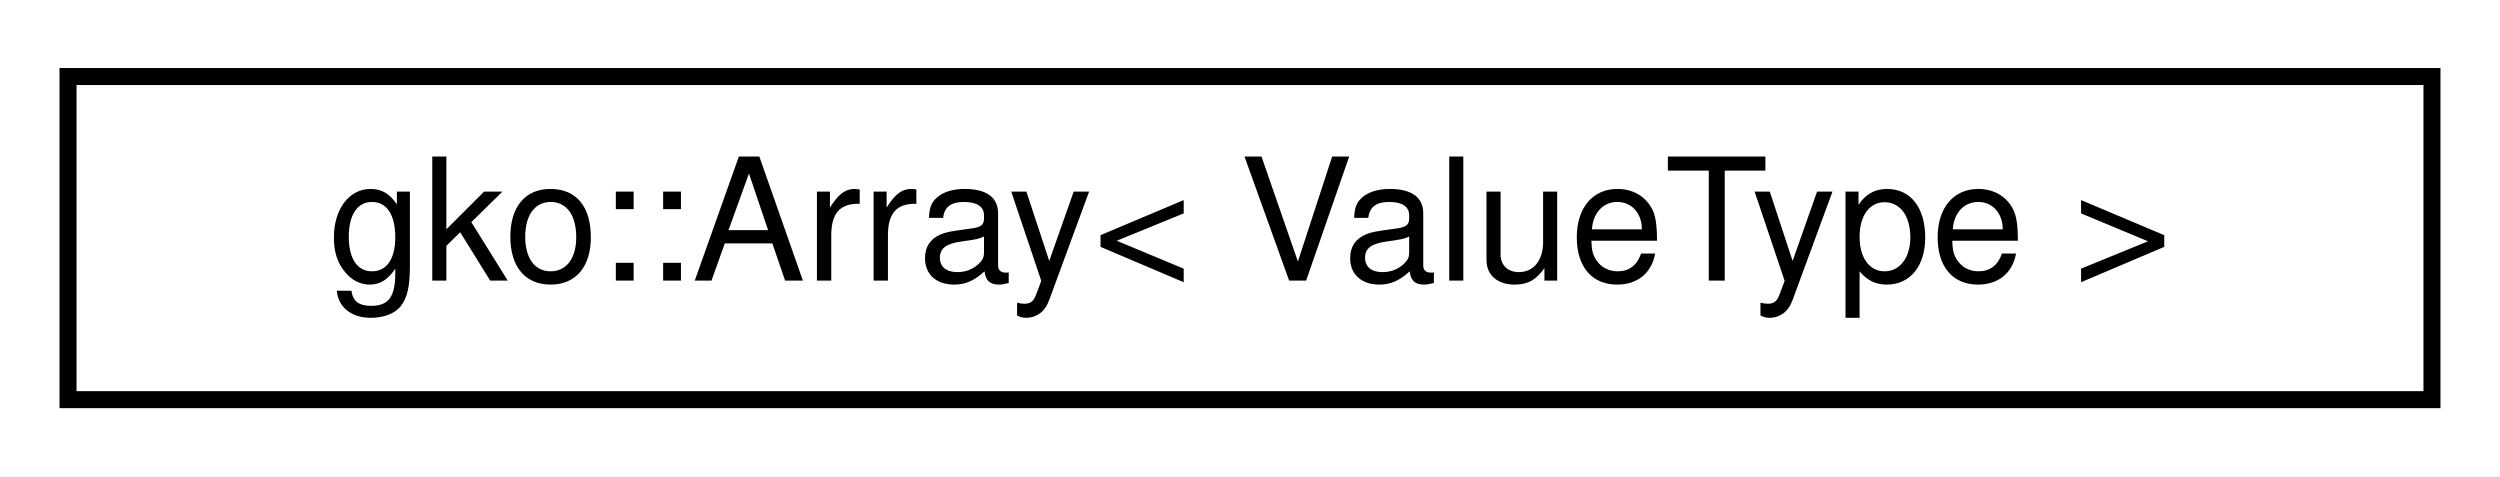
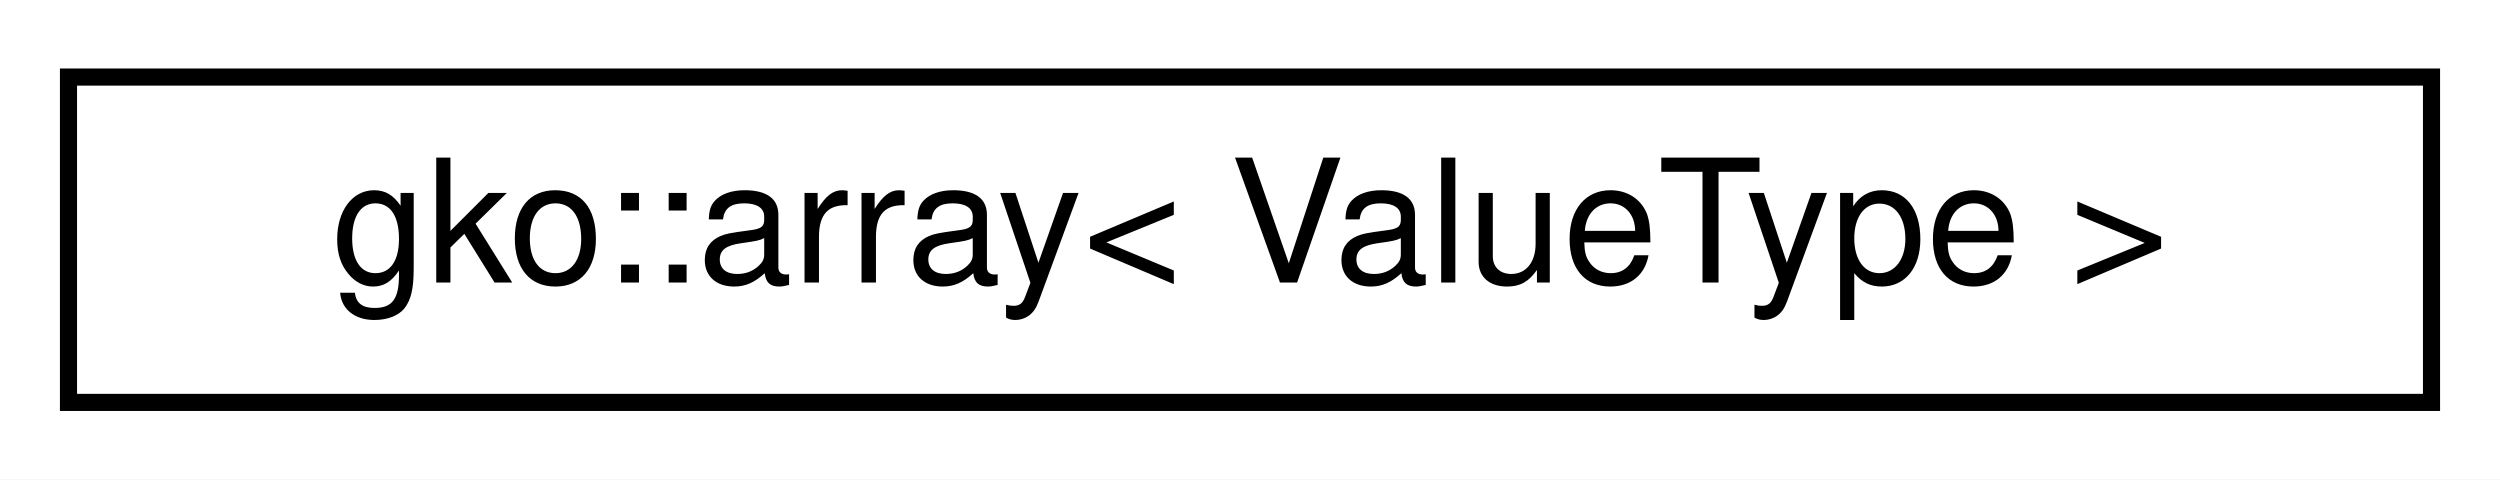
- <svg xmlns="http://www.w3.org/2000/svg" xmlns:xlink="http://www.w3.org/1999/xlink" width="147pt" height="28pt" viewBox="0.00 0.00 147.00 28.00">
+ <svg xmlns="http://www.w3.org/2000/svg" xmlns:xlink="http://www.w3.org/1999/xlink" width="146pt" height="28pt" viewBox="0.00 0.00 146.00 28.00">
  <g id="graph0" class="graph" transform="scale(1 1) rotate(0) translate(4 24)">
-     <polygon fill="#ffffff" stroke="transparent" points="-4,4 -4,-24 143,-24 143,4 -4,4" />
+     <polygon fill="#ffffff" stroke="transparent" points="-4,4 -4,-24 142,-24 142,4 -4,4" />
    <g id="node1" class="node">
      <g id="a_node1">
-         <a xlink:href="classgko_1_1Array.html" target="_top" xlink:title="An Array is a container which encapsulates fixed-sized arrays, stored on the Executor tied to the Arr...">
-           <polygon fill="#ffffff" stroke="#000000" points="0,-.5 0,-19.5 139,-19.5 139,-.5 0,-.5" />
-           <text text-anchor="middle" x="69.5" y="-7.5" font-family="Helvetica,sans-Serif" font-size="10.00" fill="#000000">gko::Array&lt; ValueType &gt;</text>
+         <a xlink:href="classgko_1_1array.html" target="_top" xlink:title="An array is a container which encapsulates fixed-sized arrays, stored on the Executor tied to the arr...">
+           <polygon fill="#ffffff" stroke="#000000" points="0,-.5 0,-19.5 138,-19.5 138,-.5 0,-.5" />
+           <text text-anchor="middle" x="69" y="-7.5" font-family="Helvetica,sans-Serif" font-size="10.00" fill="#000000">gko::array&lt; ValueType &gt;</text>
        </a>
      </g>
    </g>
  </g>
</svg>
